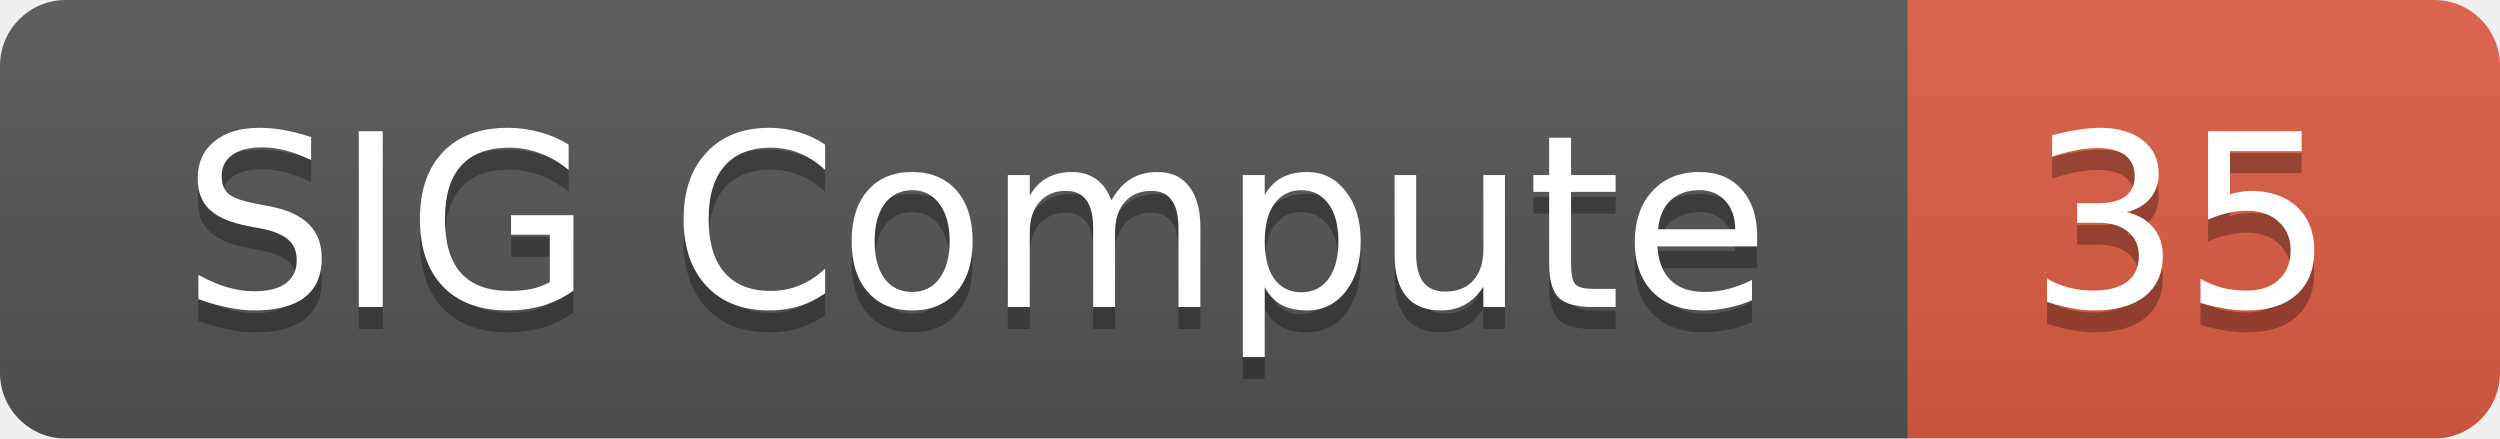
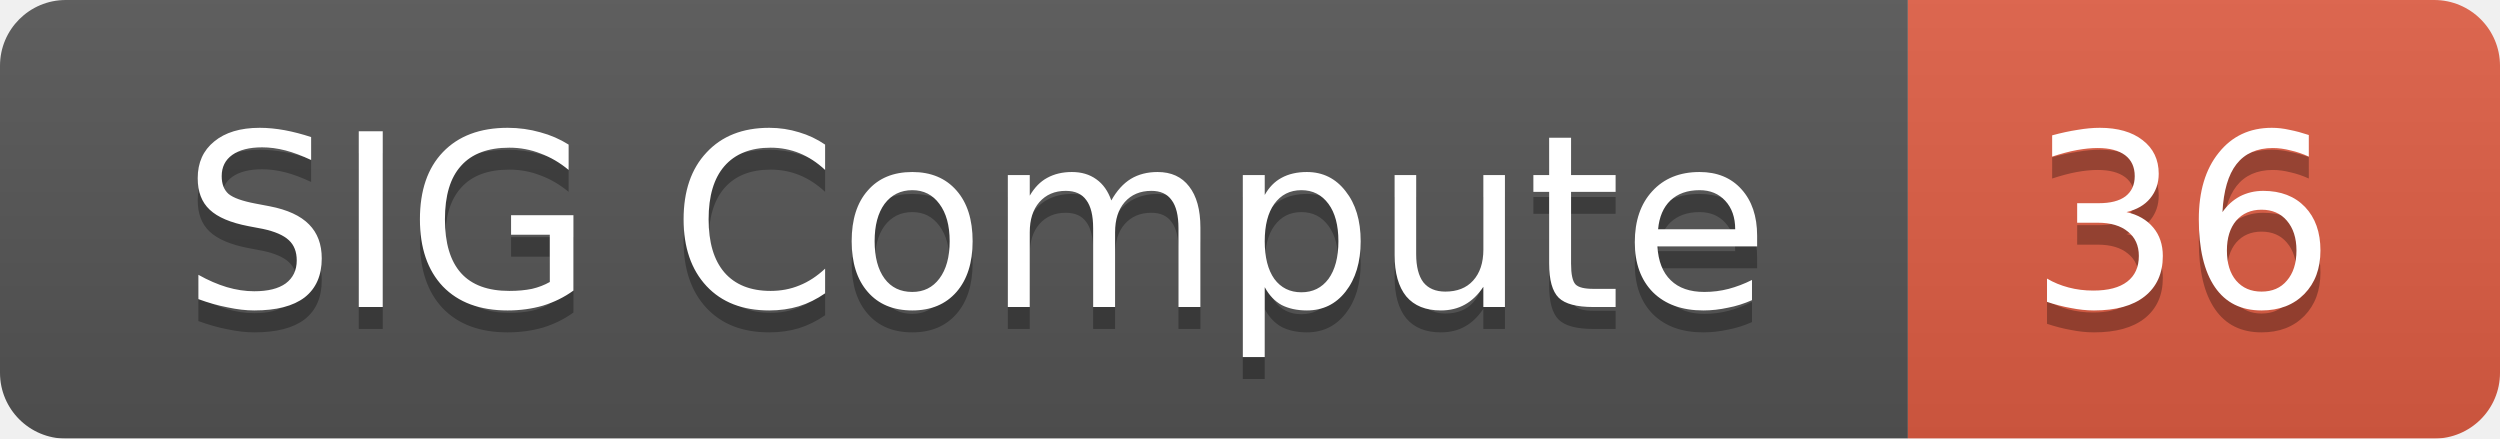
<svg xmlns="http://www.w3.org/2000/svg" width="114" height="20">
  <linearGradient id="smooth" x2="0" y2="100%">
    <stop offset="0" stop-color="#bbb" stop-opacity=".1" />
    <stop offset="1" stop-opacity=".1" />
  </linearGradient>
  <mask id="round">
    <rect width="114" height="20" rx="3" fill="#fff" />
  </mask>
  <g mask="url(#round)">
    <rect width="87" height="20" fill="#555" />
    <rect x="87" width="27" height="20" fill="#e05d44" />
    <rect width="114" height="20" fill="url(#smooth)" />
  </g>
  <g fill="#fff" text-anchor="middle" font-family="DejaVu Sans,Verdana,Geneva,sans-serif" font-size="11">
    <text x="44.5" y="15" fill="#010101" fill-opacity=".3">SIG Compute</text>
    <text x="44.5" y="14">SIG Compute</text>
-     <text x="99.5" y="15" fill="#010101" fill-opacity=".3">35</text>
-     <text x="99.5" y="14">35</text>
+     <text x="99.5" y="15" fill="#010101" fill-opacity=".3">36</text>
+     <text x="99.5" y="14">36</text>
  </g>
</svg>
